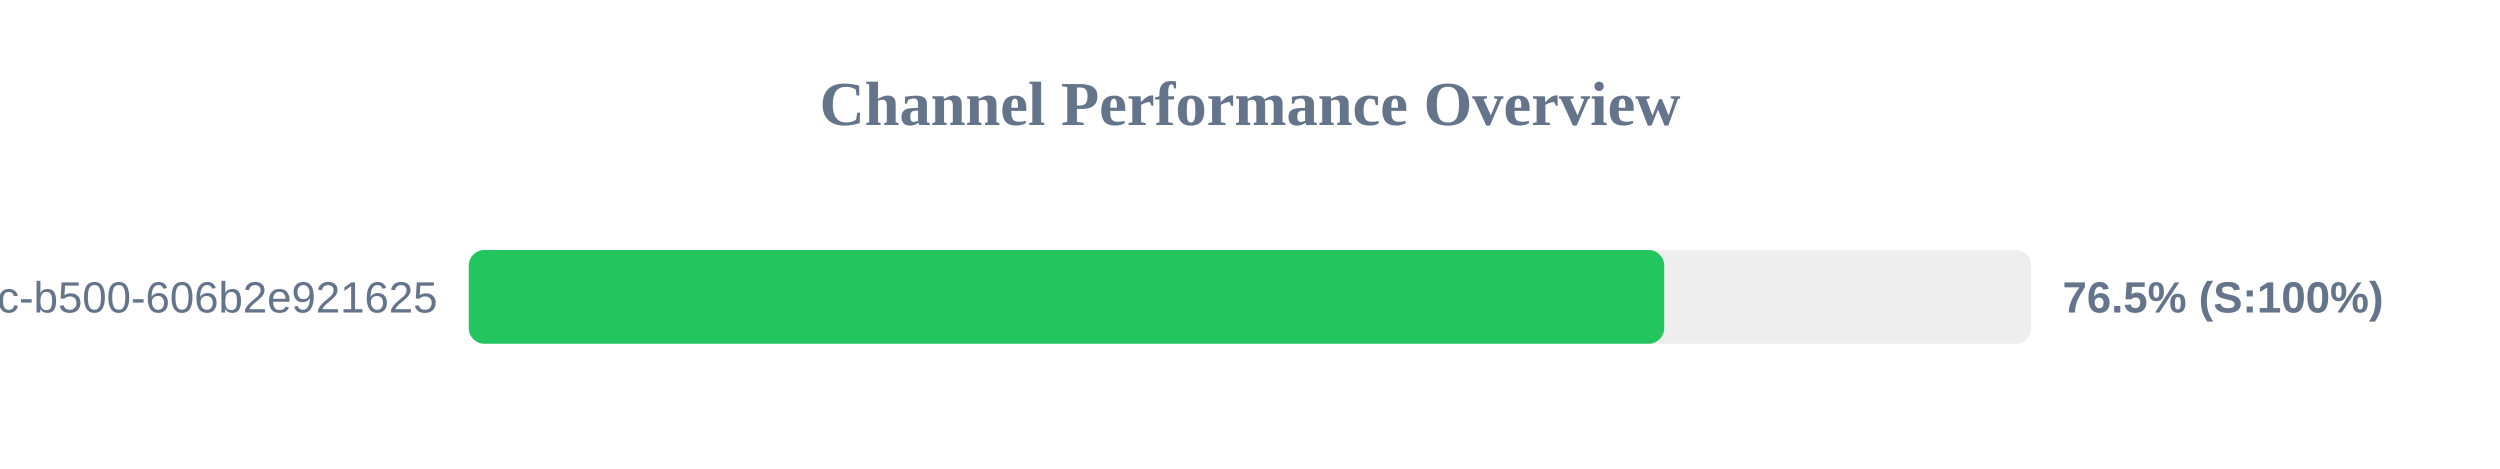
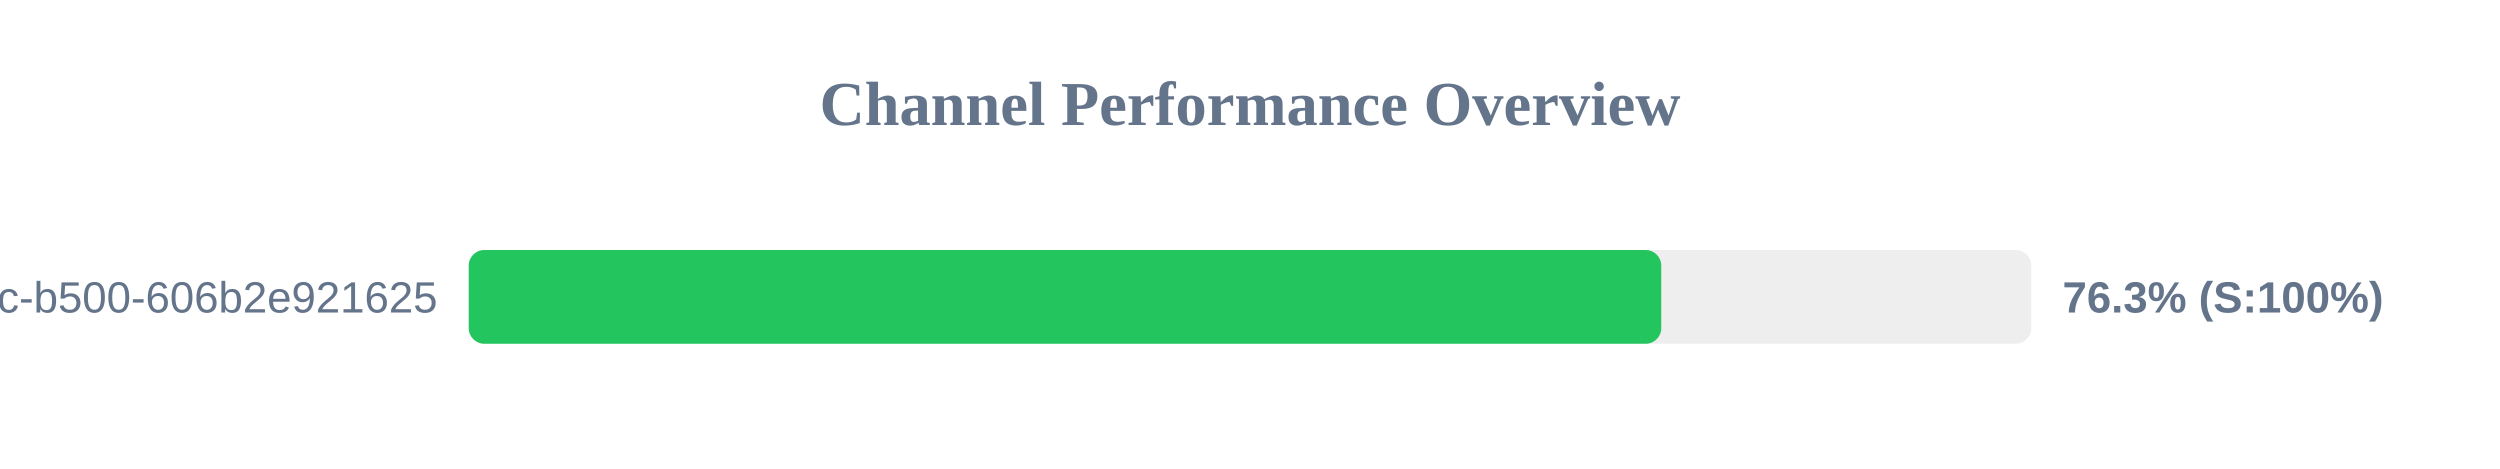
<svg xmlns="http://www.w3.org/2000/svg" width="800" height="150" version="1.1">
  <style>
        .row { font: 14px Arial; fill: #64748b; }
        .score { font: bold 14px Arial; fill: #64748b; }
    </style>
  <text x="400" y="40" text-anchor="middle" font-size="20px" font-weight="bold" fill="#64748b">Channel Performance Overview</text>
  <rect x="150" y="80" width="500" height="30" fill="#eee" rx="5" />
-   <rect x="150" y="80" width="382.55" height="30" fill="#22c55e" rx="5" />
+   <rect x="150" y="80" width="381.6" height="30" fill="#22c55e" rx="5" />
  <text x="140" y="100" text-anchor="end" class="row">?uuid=f901861b-6491-450c-b500-606b2e921625</text>
-   <text x="660" y="100" text-anchor="start" class="score">76.5% (S:100%)</text>
+   <text x="660" y="100" text-anchor="start" class="score">76.3% (S:100%)</text>
</svg>
